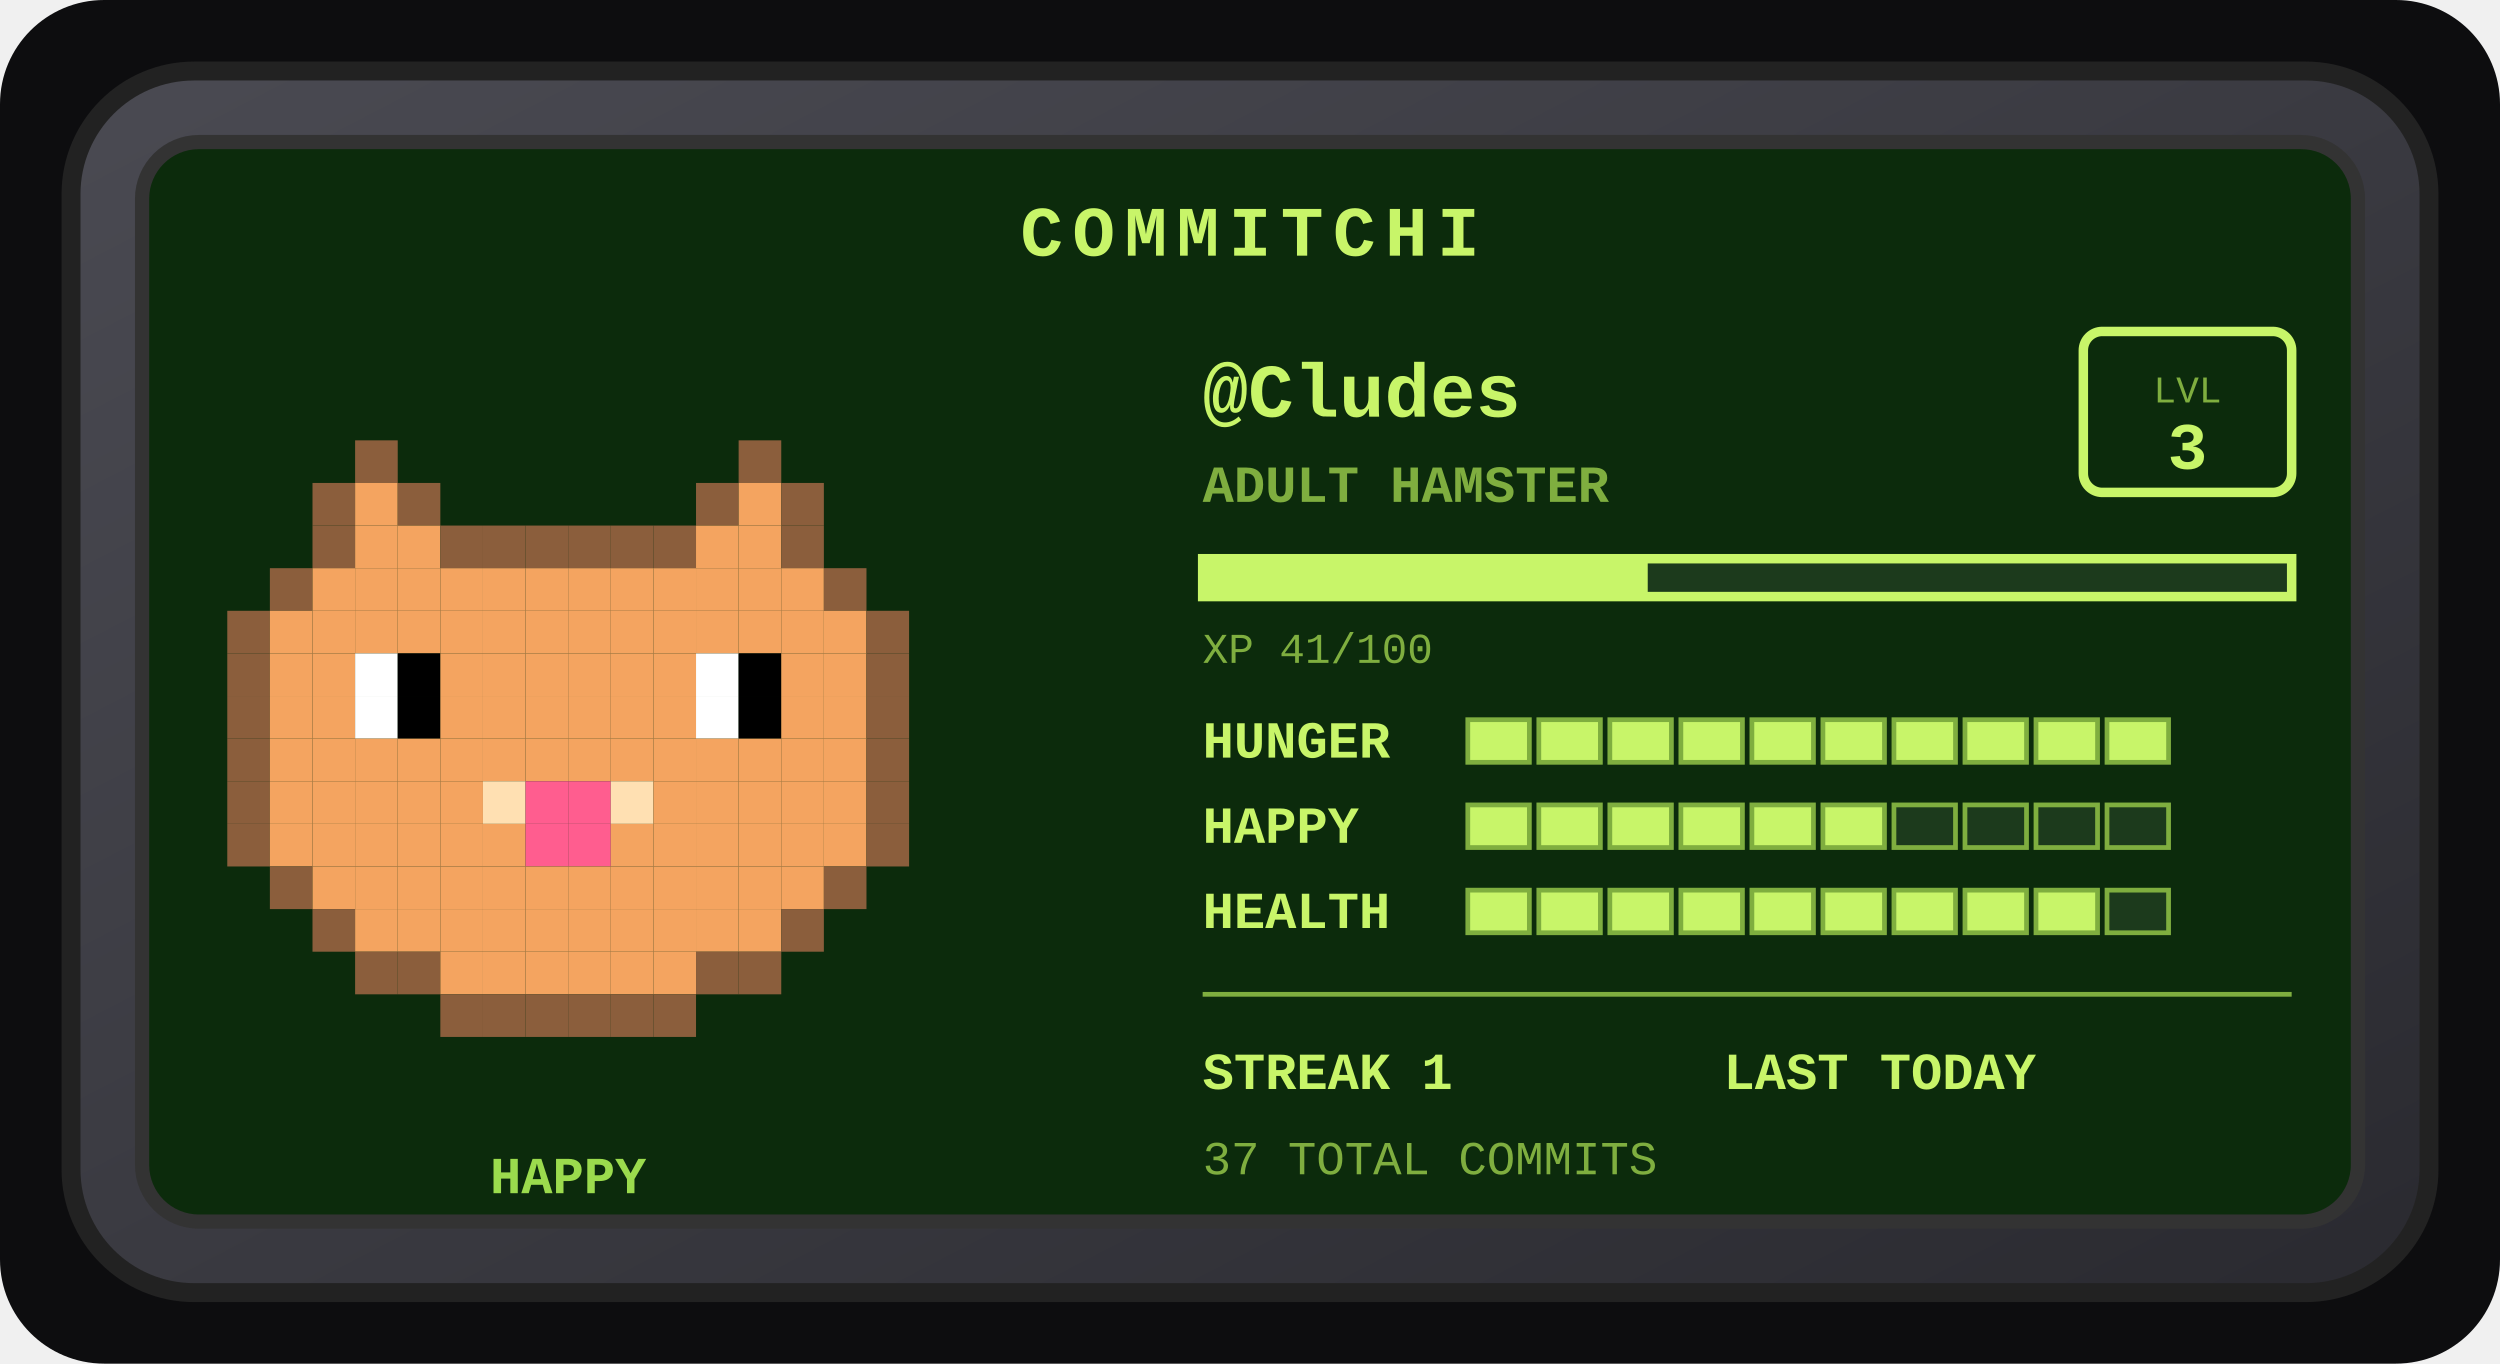
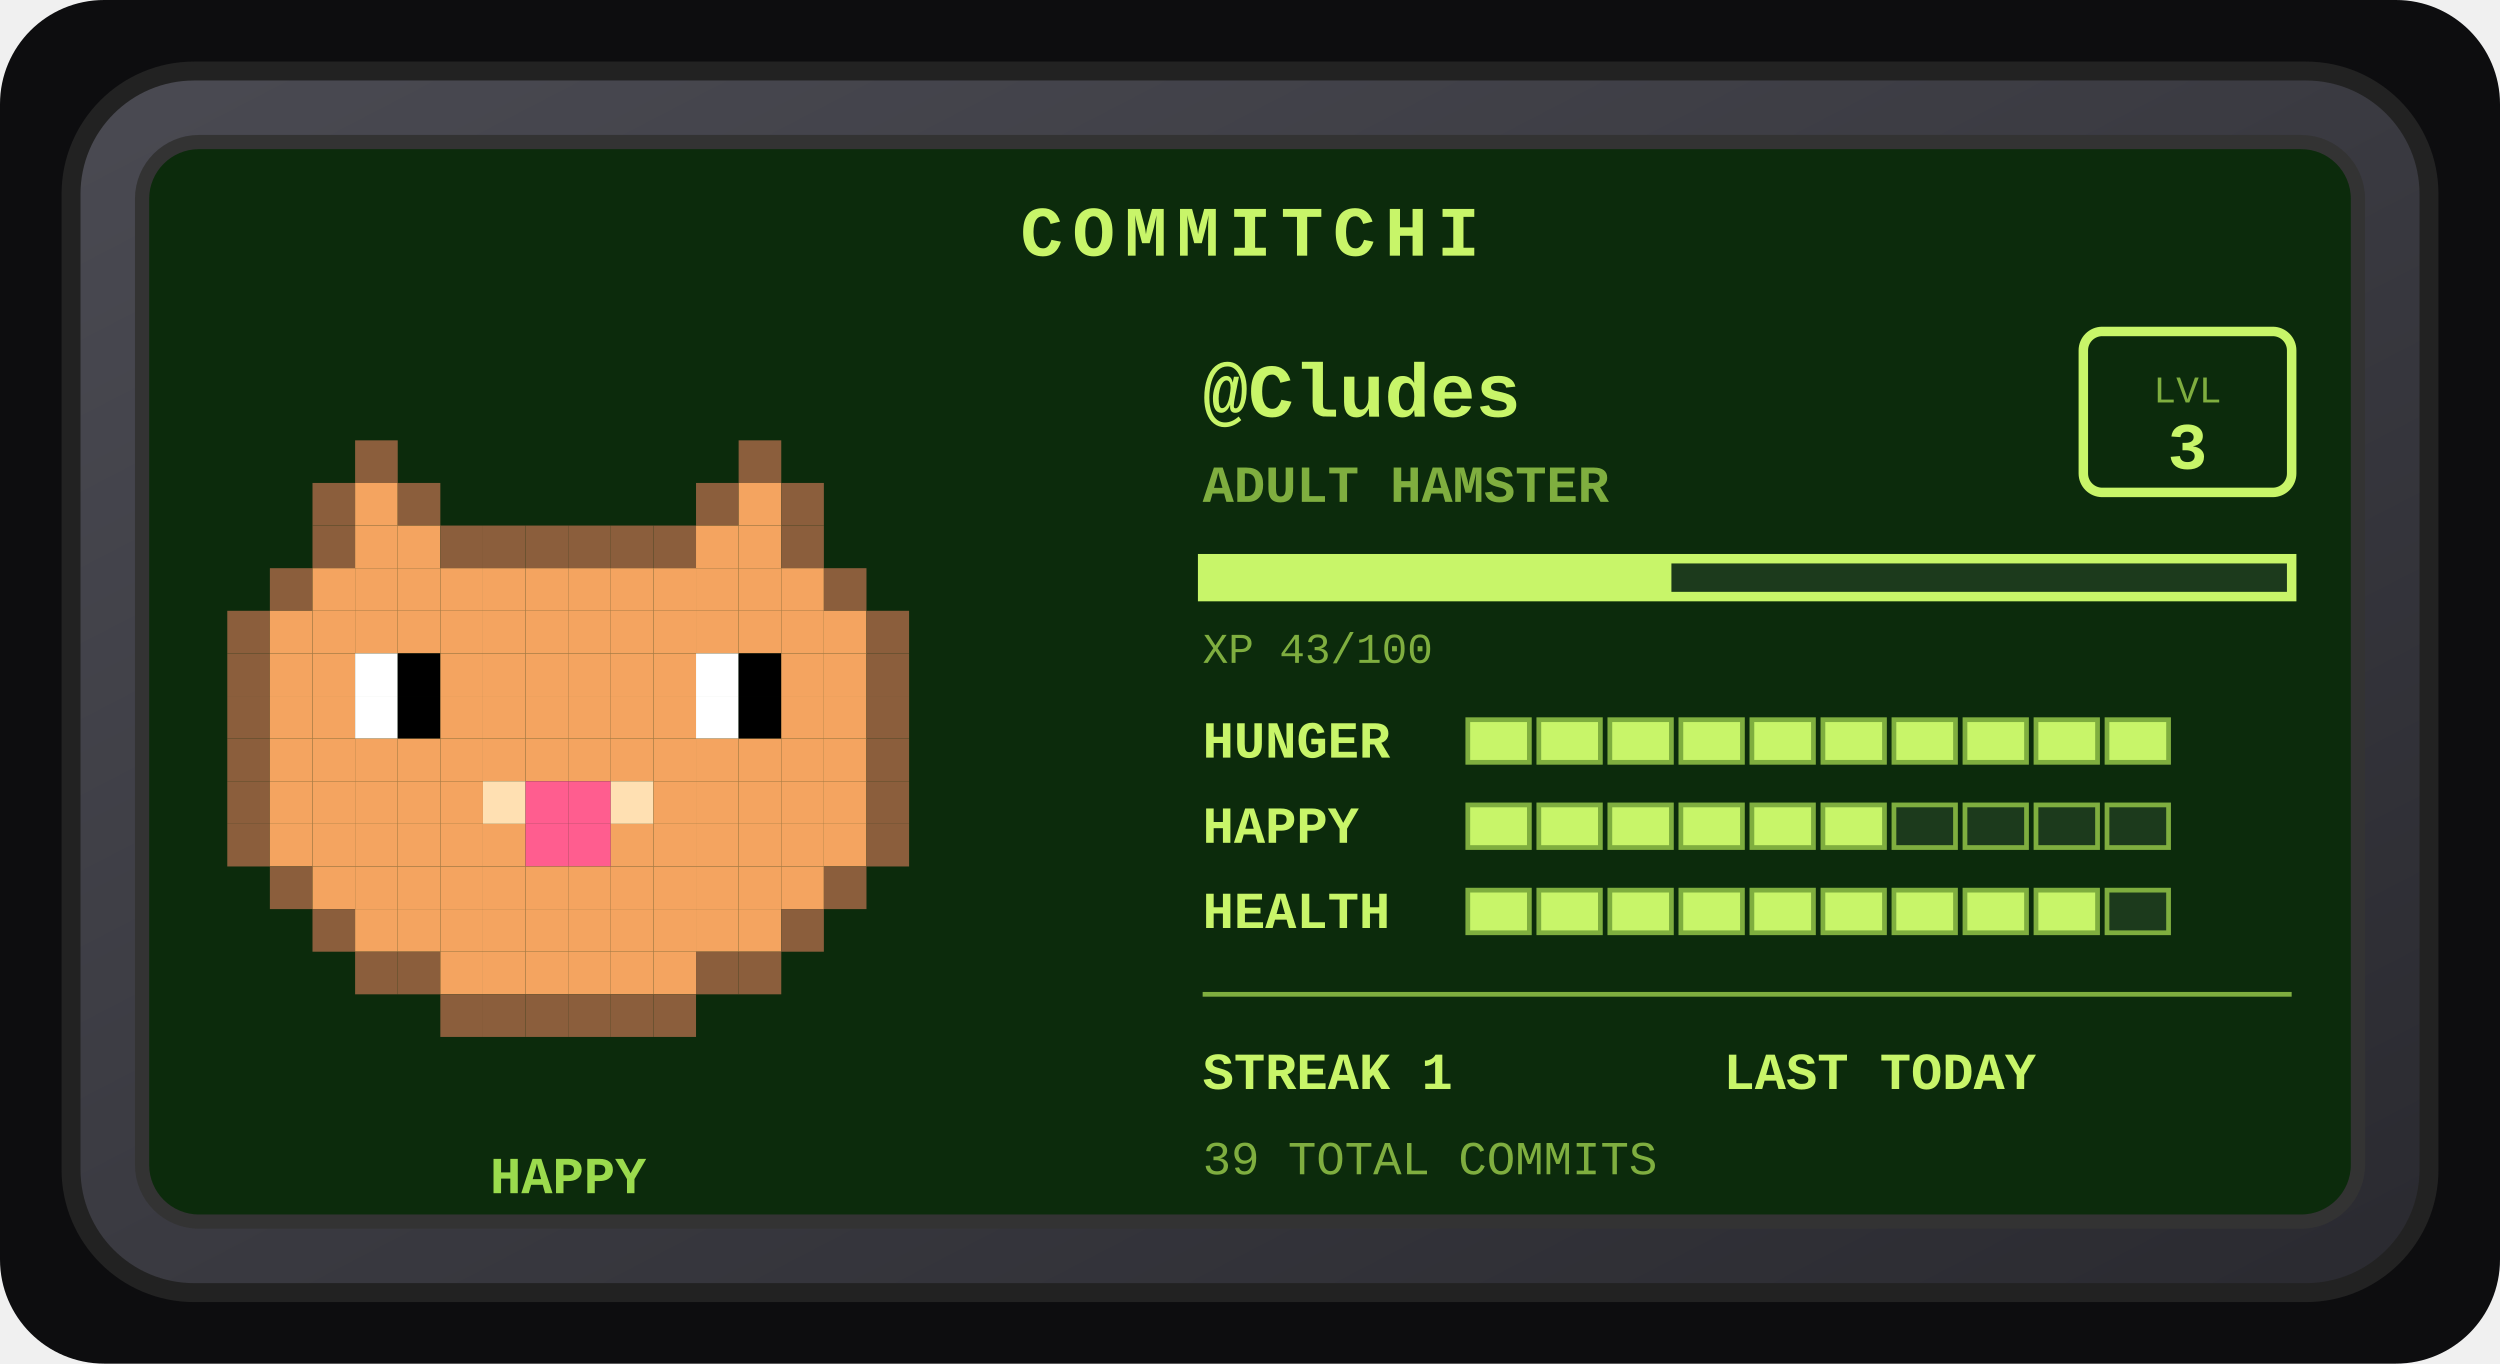
<svg xmlns="http://www.w3.org/2000/svg" width="528" height="288" viewBox="0 0 528 288" role="img" aria-label="Commitchi pet for Cludes">
  <defs>
    <linearGradient id="shell" x1="0" y1="0" x2="1" y2="1">
      <stop offset="0" stop-color="#4a4a52" />
      <stop offset="1" stop-color="#2a2a30" />
    </linearGradient>
  </defs>
  <rect x="0" y="0" width="528" height="288" rx="22" fill="#0d0d0f" />
  <g transform="translate(14, 14)">
    <rect x="1" y="1" width="498" height="258" rx="26" fill="url(#shell)" stroke="#222" stroke-width="4" />
    <rect x="16" y="16" width="468" height="228" rx="12" fill="#0c2b0c" stroke="#333" stroke-width="3" />
    <text x="250" y="40" text-anchor="middle" font-family="'Courier New',monospace" font-size="15" font-weight="bold" letter-spacing="2" fill="#c8f569">COMMITCHI</text>
    <g>
      <rect x="61" y="79" width="9" height="9" fill="#8b5e3c" />
      <rect x="142" y="79" width="9" height="9" fill="#8b5e3c" />
      <rect x="52" y="88" width="9" height="9" fill="#8b5e3c" />
      <rect x="61" y="88" width="9" height="9" fill="#f4a460" />
      <rect x="70" y="88" width="9" height="9" fill="#8b5e3c" />
      <rect x="133" y="88" width="9" height="9" fill="#8b5e3c" />
      <rect x="142" y="88" width="9" height="9" fill="#f4a460" />
      <rect x="151" y="88" width="9" height="9" fill="#8b5e3c" />
      <rect x="52" y="97" width="9" height="9" fill="#8b5e3c" />
      <rect x="61" y="97" width="9" height="9" fill="#f4a460" />
      <rect x="70" y="97" width="9" height="9" fill="#f4a460" />
      <rect x="79" y="97" width="9" height="9" fill="#8b5e3c" />
      <rect x="88" y="97" width="9" height="9" fill="#8b5e3c" />
      <rect x="97" y="97" width="9" height="9" fill="#8b5e3c" />
      <rect x="106" y="97" width="9" height="9" fill="#8b5e3c" />
      <rect x="115" y="97" width="9" height="9" fill="#8b5e3c" />
      <rect x="124" y="97" width="9" height="9" fill="#8b5e3c" />
      <rect x="133" y="97" width="9" height="9" fill="#f4a460" />
      <rect x="142" y="97" width="9" height="9" fill="#f4a460" />
      <rect x="151" y="97" width="9" height="9" fill="#8b5e3c" />
      <rect x="43" y="106" width="9" height="9" fill="#8b5e3c" />
      <rect x="52" y="106" width="9" height="9" fill="#f4a460" />
      <rect x="61" y="106" width="9" height="9" fill="#f4a460" />
      <rect x="70" y="106" width="9" height="9" fill="#f4a460" />
      <rect x="79" y="106" width="9" height="9" fill="#f4a460" />
      <rect x="88" y="106" width="9" height="9" fill="#f4a460" />
      <rect x="97" y="106" width="9" height="9" fill="#f4a460" />
      <rect x="106" y="106" width="9" height="9" fill="#f4a460" />
      <rect x="115" y="106" width="9" height="9" fill="#f4a460" />
      <rect x="124" y="106" width="9" height="9" fill="#f4a460" />
      <rect x="133" y="106" width="9" height="9" fill="#f4a460" />
      <rect x="142" y="106" width="9" height="9" fill="#f4a460" />
      <rect x="151" y="106" width="9" height="9" fill="#f4a460" />
      <rect x="160" y="106" width="9" height="9" fill="#8b5e3c" />
      <rect x="34" y="115" width="9" height="9" fill="#8b5e3c" />
      <rect x="43" y="115" width="9" height="9" fill="#f4a460" />
      <rect x="52" y="115" width="9" height="9" fill="#f4a460" />
      <rect x="61" y="115" width="9" height="9" fill="#f4a460" />
      <rect x="70" y="115" width="9" height="9" fill="#f4a460" />
      <rect x="79" y="115" width="9" height="9" fill="#f4a460" />
      <rect x="88" y="115" width="9" height="9" fill="#f4a460" />
      <rect x="97" y="115" width="9" height="9" fill="#f4a460" />
      <rect x="106" y="115" width="9" height="9" fill="#f4a460" />
      <rect x="115" y="115" width="9" height="9" fill="#f4a460" />
      <rect x="124" y="115" width="9" height="9" fill="#f4a460" />
      <rect x="133" y="115" width="9" height="9" fill="#f4a460" />
      <rect x="142" y="115" width="9" height="9" fill="#f4a460" />
      <rect x="151" y="115" width="9" height="9" fill="#f4a460" />
      <rect x="160" y="115" width="9" height="9" fill="#f4a460" />
      <rect x="169" y="115" width="9" height="9" fill="#8b5e3c" />
      <rect x="34" y="124" width="9" height="9" fill="#8b5e3c" />
      <rect x="43" y="124" width="9" height="9" fill="#f4a460" />
      <rect x="52" y="124" width="9" height="9" fill="#f4a460" />
      <rect x="61" y="124" width="9" height="9" fill="#ffffff" />
      <rect x="70" y="124" width="9" height="9" fill="#000000" />
      <rect x="79" y="124" width="9" height="9" fill="#f4a460" />
      <rect x="88" y="124" width="9" height="9" fill="#f4a460" />
      <rect x="97" y="124" width="9" height="9" fill="#f4a460" />
      <rect x="106" y="124" width="9" height="9" fill="#f4a460" />
      <rect x="115" y="124" width="9" height="9" fill="#f4a460" />
      <rect x="124" y="124" width="9" height="9" fill="#f4a460" />
      <rect x="133" y="124" width="9" height="9" fill="#ffffff" />
      <rect x="142" y="124" width="9" height="9" fill="#000000" />
      <rect x="151" y="124" width="9" height="9" fill="#f4a460" />
      <rect x="160" y="124" width="9" height="9" fill="#f4a460" />
      <rect x="169" y="124" width="9" height="9" fill="#8b5e3c" />
      <rect x="34" y="133" width="9" height="9" fill="#8b5e3c" />
      <rect x="43" y="133" width="9" height="9" fill="#f4a460" />
      <rect x="52" y="133" width="9" height="9" fill="#f4a460" />
      <rect x="61" y="133" width="9" height="9" fill="#ffffff" />
      <rect x="70" y="133" width="9" height="9" fill="#000000" />
      <rect x="79" y="133" width="9" height="9" fill="#f4a460" />
      <rect x="88" y="133" width="9" height="9" fill="#f4a460" />
      <rect x="97" y="133" width="9" height="9" fill="#f4a460" />
      <rect x="106" y="133" width="9" height="9" fill="#f4a460" />
      <rect x="115" y="133" width="9" height="9" fill="#f4a460" />
      <rect x="124" y="133" width="9" height="9" fill="#f4a460" />
      <rect x="133" y="133" width="9" height="9" fill="#ffffff" />
      <rect x="142" y="133" width="9" height="9" fill="#000000" />
      <rect x="151" y="133" width="9" height="9" fill="#f4a460" />
      <rect x="160" y="133" width="9" height="9" fill="#f4a460" />
      <rect x="169" y="133" width="9" height="9" fill="#8b5e3c" />
      <rect x="34" y="142" width="9" height="9" fill="#8b5e3c" />
      <rect x="43" y="142" width="9" height="9" fill="#f4a460" />
      <rect x="52" y="142" width="9" height="9" fill="#f4a460" />
      <rect x="61" y="142" width="9" height="9" fill="#f4a460" />
      <rect x="70" y="142" width="9" height="9" fill="#f4a460" />
      <rect x="79" y="142" width="9" height="9" fill="#f4a460" />
      <rect x="88" y="142" width="9" height="9" fill="#f4a460" />
      <rect x="97" y="142" width="9" height="9" fill="#f4a460" />
      <rect x="106" y="142" width="9" height="9" fill="#f4a460" />
      <rect x="115" y="142" width="9" height="9" fill="#f4a460" />
      <rect x="124" y="142" width="9" height="9" fill="#f4a460" />
      <rect x="133" y="142" width="9" height="9" fill="#f4a460" />
      <rect x="142" y="142" width="9" height="9" fill="#f4a460" />
      <rect x="151" y="142" width="9" height="9" fill="#f4a460" />
      <rect x="160" y="142" width="9" height="9" fill="#f4a460" />
      <rect x="169" y="142" width="9" height="9" fill="#8b5e3c" />
      <rect x="34" y="151" width="9" height="9" fill="#8b5e3c" />
      <rect x="43" y="151" width="9" height="9" fill="#f4a460" />
      <rect x="52" y="151" width="9" height="9" fill="#f4a460" />
      <rect x="61" y="151" width="9" height="9" fill="#f4a460" />
      <rect x="70" y="151" width="9" height="9" fill="#f4a460" />
      <rect x="79" y="151" width="9" height="9" fill="#f4a460" />
      <rect x="88" y="151" width="9" height="9" fill="#ffe0b2" />
      <rect x="97" y="151" width="9" height="9" fill="#ff5d8f" />
      <rect x="106" y="151" width="9" height="9" fill="#ff5d8f" />
      <rect x="115" y="151" width="9" height="9" fill="#ffe0b2" />
      <rect x="124" y="151" width="9" height="9" fill="#f4a460" />
      <rect x="133" y="151" width="9" height="9" fill="#f4a460" />
      <rect x="142" y="151" width="9" height="9" fill="#f4a460" />
      <rect x="151" y="151" width="9" height="9" fill="#f4a460" />
      <rect x="160" y="151" width="9" height="9" fill="#f4a460" />
      <rect x="169" y="151" width="9" height="9" fill="#8b5e3c" />
      <rect x="34" y="160" width="9" height="9" fill="#8b5e3c" />
      <rect x="43" y="160" width="9" height="9" fill="#f4a460" />
      <rect x="52" y="160" width="9" height="9" fill="#f4a460" />
      <rect x="61" y="160" width="9" height="9" fill="#f4a460" />
      <rect x="70" y="160" width="9" height="9" fill="#f4a460" />
      <rect x="79" y="160" width="9" height="9" fill="#f4a460" />
      <rect x="88" y="160" width="9" height="9" fill="#f4a460" />
      <rect x="97" y="160" width="9" height="9" fill="#ff5d8f" />
      <rect x="106" y="160" width="9" height="9" fill="#ff5d8f" />
      <rect x="115" y="160" width="9" height="9" fill="#f4a460" />
      <rect x="124" y="160" width="9" height="9" fill="#f4a460" />
      <rect x="133" y="160" width="9" height="9" fill="#f4a460" />
      <rect x="142" y="160" width="9" height="9" fill="#f4a460" />
      <rect x="151" y="160" width="9" height="9" fill="#f4a460" />
      <rect x="160" y="160" width="9" height="9" fill="#f4a460" />
      <rect x="169" y="160" width="9" height="9" fill="#8b5e3c" />
      <rect x="43" y="169" width="9" height="9" fill="#8b5e3c" />
      <rect x="52" y="169" width="9" height="9" fill="#f4a460" />
      <rect x="61" y="169" width="9" height="9" fill="#f4a460" />
      <rect x="70" y="169" width="9" height="9" fill="#f4a460" />
      <rect x="79" y="169" width="9" height="9" fill="#f4a460" />
      <rect x="88" y="169" width="9" height="9" fill="#f4a460" />
      <rect x="97" y="169" width="9" height="9" fill="#f4a460" />
      <rect x="106" y="169" width="9" height="9" fill="#f4a460" />
      <rect x="115" y="169" width="9" height="9" fill="#f4a460" />
      <rect x="124" y="169" width="9" height="9" fill="#f4a460" />
      <rect x="133" y="169" width="9" height="9" fill="#f4a460" />
      <rect x="142" y="169" width="9" height="9" fill="#f4a460" />
      <rect x="151" y="169" width="9" height="9" fill="#f4a460" />
      <rect x="160" y="169" width="9" height="9" fill="#8b5e3c" />
      <rect x="52" y="178" width="9" height="9" fill="#8b5e3c" />
      <rect x="61" y="178" width="9" height="9" fill="#f4a460" />
      <rect x="70" y="178" width="9" height="9" fill="#f4a460" />
      <rect x="79" y="178" width="9" height="9" fill="#f4a460" />
      <rect x="88" y="178" width="9" height="9" fill="#f4a460" />
      <rect x="97" y="178" width="9" height="9" fill="#f4a460" />
      <rect x="106" y="178" width="9" height="9" fill="#f4a460" />
      <rect x="115" y="178" width="9" height="9" fill="#f4a460" />
      <rect x="124" y="178" width="9" height="9" fill="#f4a460" />
      <rect x="133" y="178" width="9" height="9" fill="#f4a460" />
      <rect x="142" y="178" width="9" height="9" fill="#f4a460" />
      <rect x="151" y="178" width="9" height="9" fill="#8b5e3c" />
      <rect x="61" y="187" width="9" height="9" fill="#8b5e3c" />
      <rect x="70" y="187" width="9" height="9" fill="#8b5e3c" />
      <rect x="79" y="187" width="9" height="9" fill="#f4a460" />
      <rect x="88" y="187" width="9" height="9" fill="#f4a460" />
      <rect x="97" y="187" width="9" height="9" fill="#f4a460" />
      <rect x="106" y="187" width="9" height="9" fill="#f4a460" />
      <rect x="115" y="187" width="9" height="9" fill="#f4a460" />
      <rect x="124" y="187" width="9" height="9" fill="#f4a460" />
      <rect x="133" y="187" width="9" height="9" fill="#8b5e3c" />
      <rect x="142" y="187" width="9" height="9" fill="#8b5e3c" />
      <rect x="79" y="196" width="9" height="9" fill="#8b5e3c" />
      <rect x="88" y="196" width="9" height="9" fill="#8b5e3c" />
      <rect x="97" y="196" width="9" height="9" fill="#8b5e3c" />
      <rect x="106" y="196" width="9" height="9" fill="#8b5e3c" />
      <rect x="115" y="196" width="9" height="9" fill="#8b5e3c" />
      <rect x="124" y="196" width="9" height="9" fill="#8b5e3c" />
      <animateTransform attributeName="transform" type="translate" values="0 0; 0 -5; 0 0" dur="3s" repeatCount="indefinite" />
    </g>
    <text x="106" y="238" text-anchor="middle" font-family="'Courier New',monospace" font-size="11" font-weight="bold" fill="#9bdb4d">HAPPY</text>
    <text x="240" y="74" font-family="'Courier New',monospace" font-size="16" font-weight="bold" fill="#c8f569">@Cludes</text>
    <text x="240" y="92" font-family="'Courier New',monospace" font-size="11" font-weight="bold" fill="#7fae3f">ADULT HAMSTER</text>
    <rect x="426" y="56" width="44" height="34" rx="4" fill="none" stroke="#c8f569" stroke-width="2" />
    <text x="448" y="71" text-anchor="middle" font-family="'Courier New',monospace" font-size="8" fill="#7fae3f">LVL</text>
    <text x="448" y="85" text-anchor="middle" font-family="'Courier New',monospace" font-size="14" font-weight="bold" fill="#c8f569">3</text>
    <rect x="240" y="104" width="230" height="8" fill="#1c3a1c" stroke="#c8f569" stroke-width="2" />
-     <rect x="240" y="104" width="94" height="8" fill="#c8f569" />
-     <text x="240" y="126" font-family="'Courier New',monospace" font-size="9" fill="#7fae3f">XP 41/100</text>
+     <rect x="240" y="104" width="99" height="8" fill="#c8f569" />
+     <text x="240" y="126" font-family="'Courier New',monospace" font-size="9" fill="#7fae3f">XP 43/100</text>
    <text x="240" y="146" font-family="'Courier New',monospace" font-size="11" font-weight="bold" fill="#c8f569">HUNGER</text>
    <rect x="296" y="138" width="13" height="9" fill="#c8f569" stroke="#7fae3f" stroke-width="1" />
    <rect x="311" y="138" width="13" height="9" fill="#c8f569" stroke="#7fae3f" stroke-width="1" />
    <rect x="326" y="138" width="13" height="9" fill="#c8f569" stroke="#7fae3f" stroke-width="1" />
    <rect x="341" y="138" width="13" height="9" fill="#c8f569" stroke="#7fae3f" stroke-width="1" />
    <rect x="356" y="138" width="13" height="9" fill="#c8f569" stroke="#7fae3f" stroke-width="1" />
    <rect x="371" y="138" width="13" height="9" fill="#c8f569" stroke="#7fae3f" stroke-width="1" />
    <rect x="386" y="138" width="13" height="9" fill="#c8f569" stroke="#7fae3f" stroke-width="1" />
    <rect x="401" y="138" width="13" height="9" fill="#c8f569" stroke="#7fae3f" stroke-width="1" />
    <rect x="416" y="138" width="13" height="9" fill="#c8f569" stroke="#7fae3f" stroke-width="1" />
    <rect x="431" y="138" width="13" height="9" fill="#c8f569" stroke="#7fae3f" stroke-width="1" />
    <text x="240" y="164" font-family="'Courier New',monospace" font-size="11" font-weight="bold" fill="#c8f569">HAPPY</text>
    <rect x="296" y="156" width="13" height="9" fill="#c8f569" stroke="#7fae3f" stroke-width="1" />
    <rect x="311" y="156" width="13" height="9" fill="#c8f569" stroke="#7fae3f" stroke-width="1" />
    <rect x="326" y="156" width="13" height="9" fill="#c8f569" stroke="#7fae3f" stroke-width="1" />
    <rect x="341" y="156" width="13" height="9" fill="#c8f569" stroke="#7fae3f" stroke-width="1" />
    <rect x="356" y="156" width="13" height="9" fill="#c8f569" stroke="#7fae3f" stroke-width="1" />
    <rect x="371" y="156" width="13" height="9" fill="#c8f569" stroke="#7fae3f" stroke-width="1" />
    <rect x="386" y="156" width="13" height="9" fill="#1c3a1c" stroke="#7fae3f" stroke-width="1" />
    <rect x="401" y="156" width="13" height="9" fill="#1c3a1c" stroke="#7fae3f" stroke-width="1" />
    <rect x="416" y="156" width="13" height="9" fill="#1c3a1c" stroke="#7fae3f" stroke-width="1" />
    <rect x="431" y="156" width="13" height="9" fill="#1c3a1c" stroke="#7fae3f" stroke-width="1" />
    <text x="240" y="182" font-family="'Courier New',monospace" font-size="11" font-weight="bold" fill="#c8f569">HEALTH</text>
    <rect x="296" y="174" width="13" height="9" fill="#c8f569" stroke="#7fae3f" stroke-width="1" />
    <rect x="311" y="174" width="13" height="9" fill="#c8f569" stroke="#7fae3f" stroke-width="1" />
    <rect x="326" y="174" width="13" height="9" fill="#c8f569" stroke="#7fae3f" stroke-width="1" />
    <rect x="341" y="174" width="13" height="9" fill="#c8f569" stroke="#7fae3f" stroke-width="1" />
    <rect x="356" y="174" width="13" height="9" fill="#c8f569" stroke="#7fae3f" stroke-width="1" />
    <rect x="371" y="174" width="13" height="9" fill="#c8f569" stroke="#7fae3f" stroke-width="1" />
    <rect x="386" y="174" width="13" height="9" fill="#c8f569" stroke="#7fae3f" stroke-width="1" />
    <rect x="401" y="174" width="13" height="9" fill="#c8f569" stroke="#7fae3f" stroke-width="1" />
    <rect x="416" y="174" width="13" height="9" fill="#c8f569" stroke="#7fae3f" stroke-width="1" />
    <rect x="431" y="174" width="13" height="9" fill="#1c3a1c" stroke="#7fae3f" stroke-width="1" />
    <line x1="240" y1="196" x2="470" y2="196" stroke="#7fae3f" stroke-width="1" />
    <text x="240" y="216" font-family="'Courier New',monospace" font-size="11" font-weight="bold" fill="#c8f569">STREAK 1</text>
    <text x="350" y="216" font-family="'Courier New',monospace" font-size="11" font-weight="bold" fill="#c8f569">LAST TODAY</text>
-     <text x="240" y="234" font-family="'Courier New',monospace" font-size="10" fill="#7fae3f">37 TOTAL COMMITS</text>
+     <text x="240" y="234" font-family="'Courier New',monospace" font-size="10" fill="#7fae3f">39 TOTAL COMMITS</text>
  </g>
</svg>
